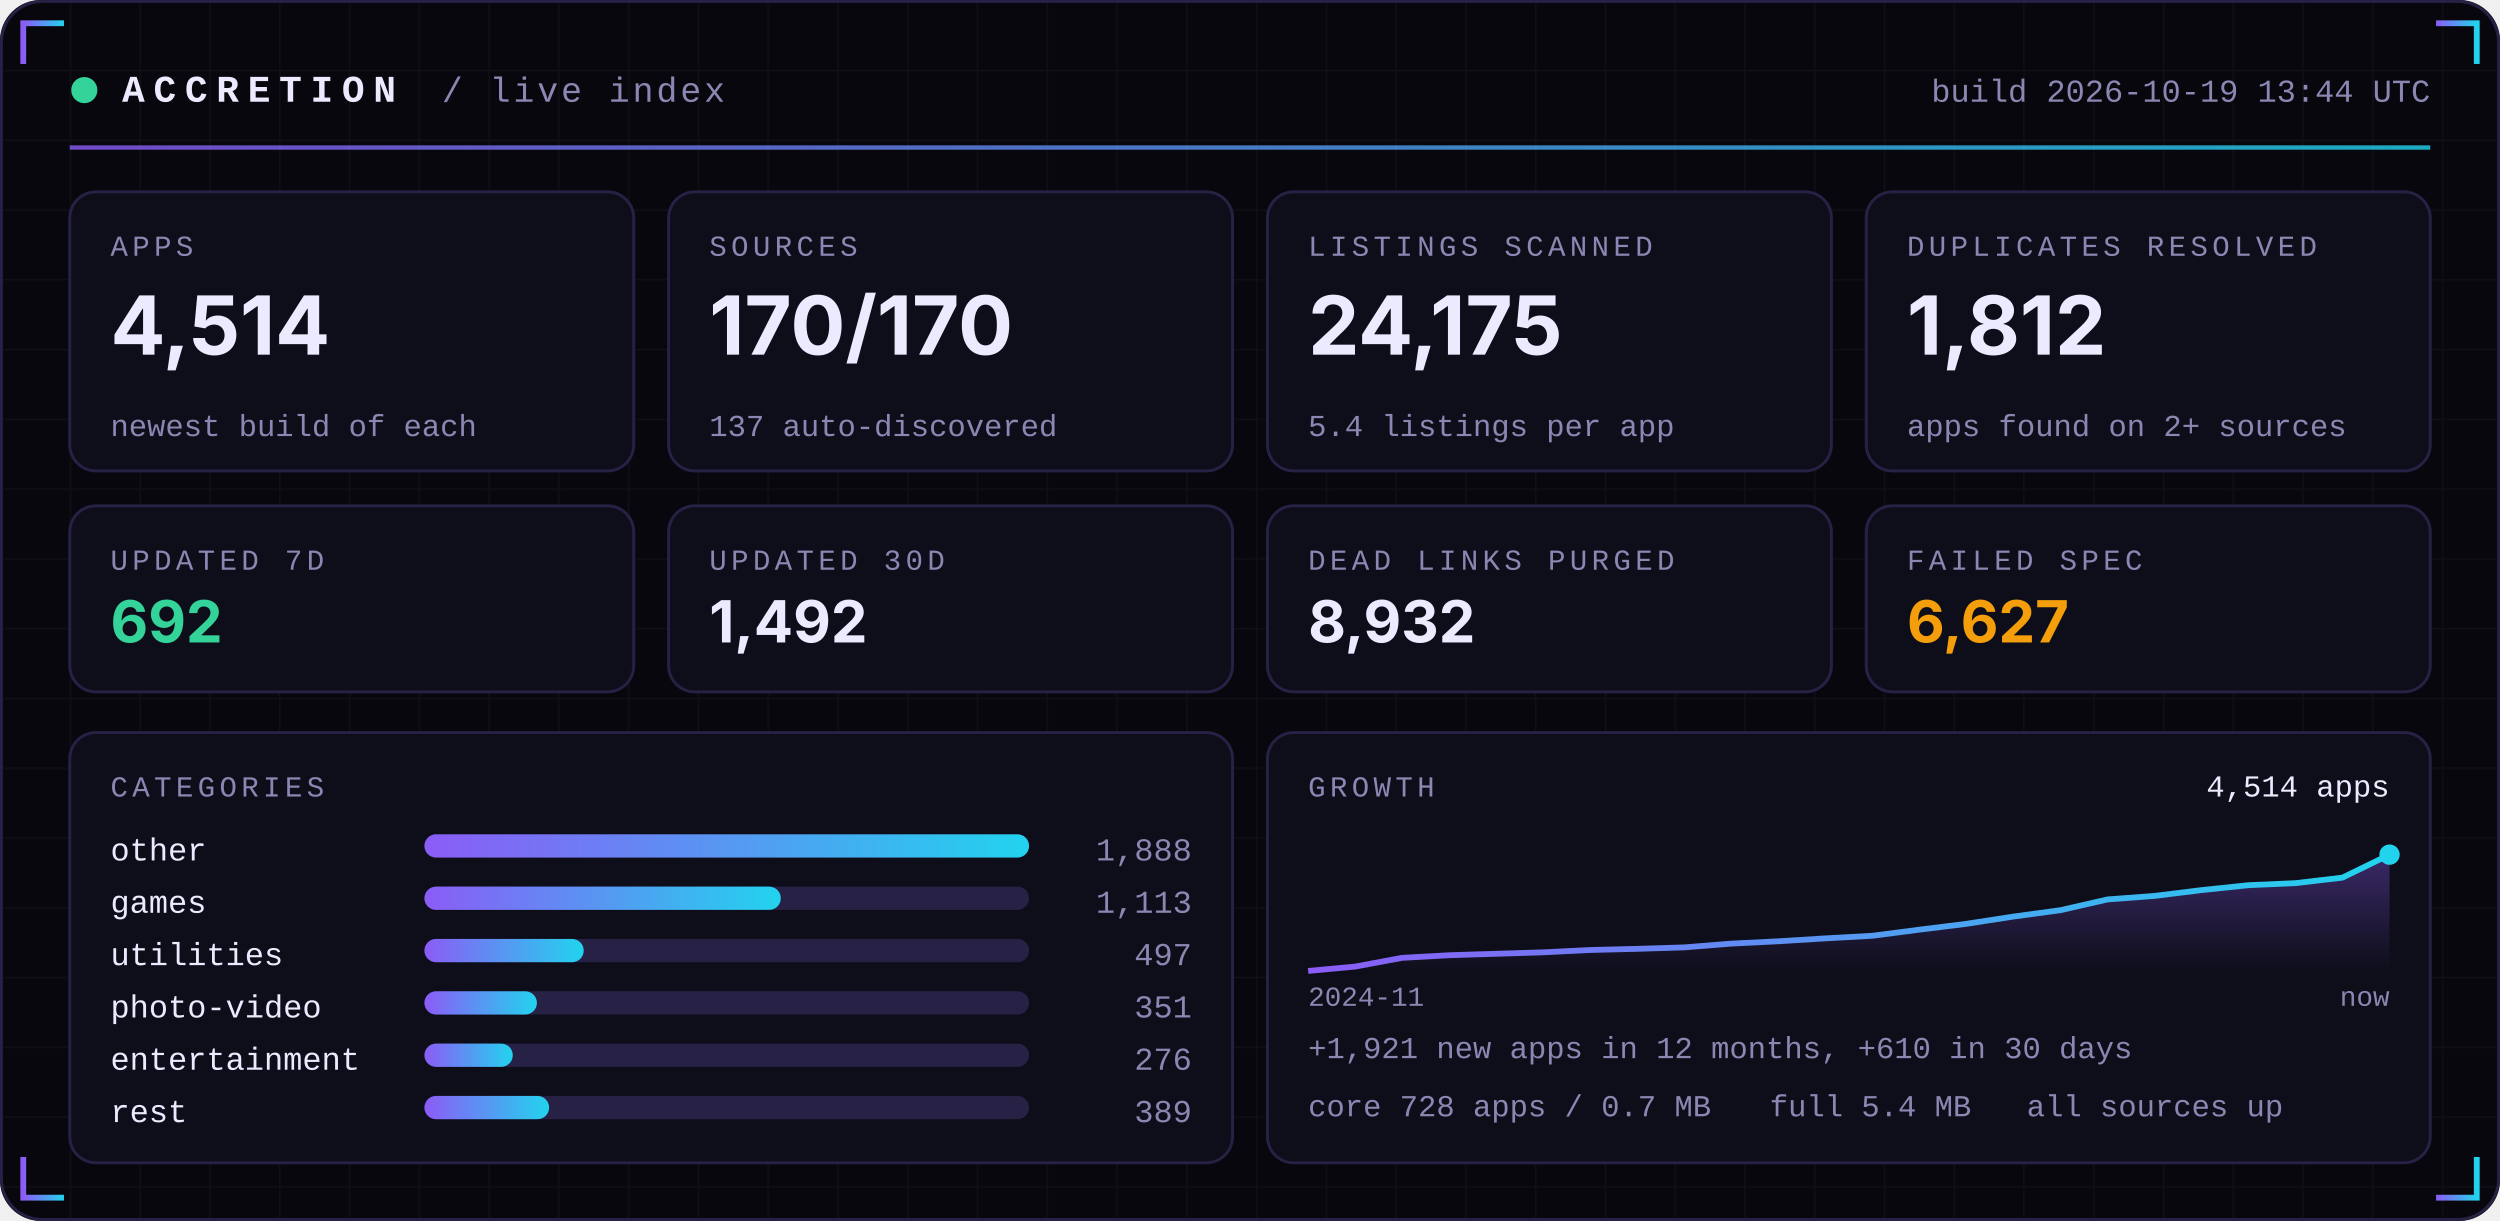
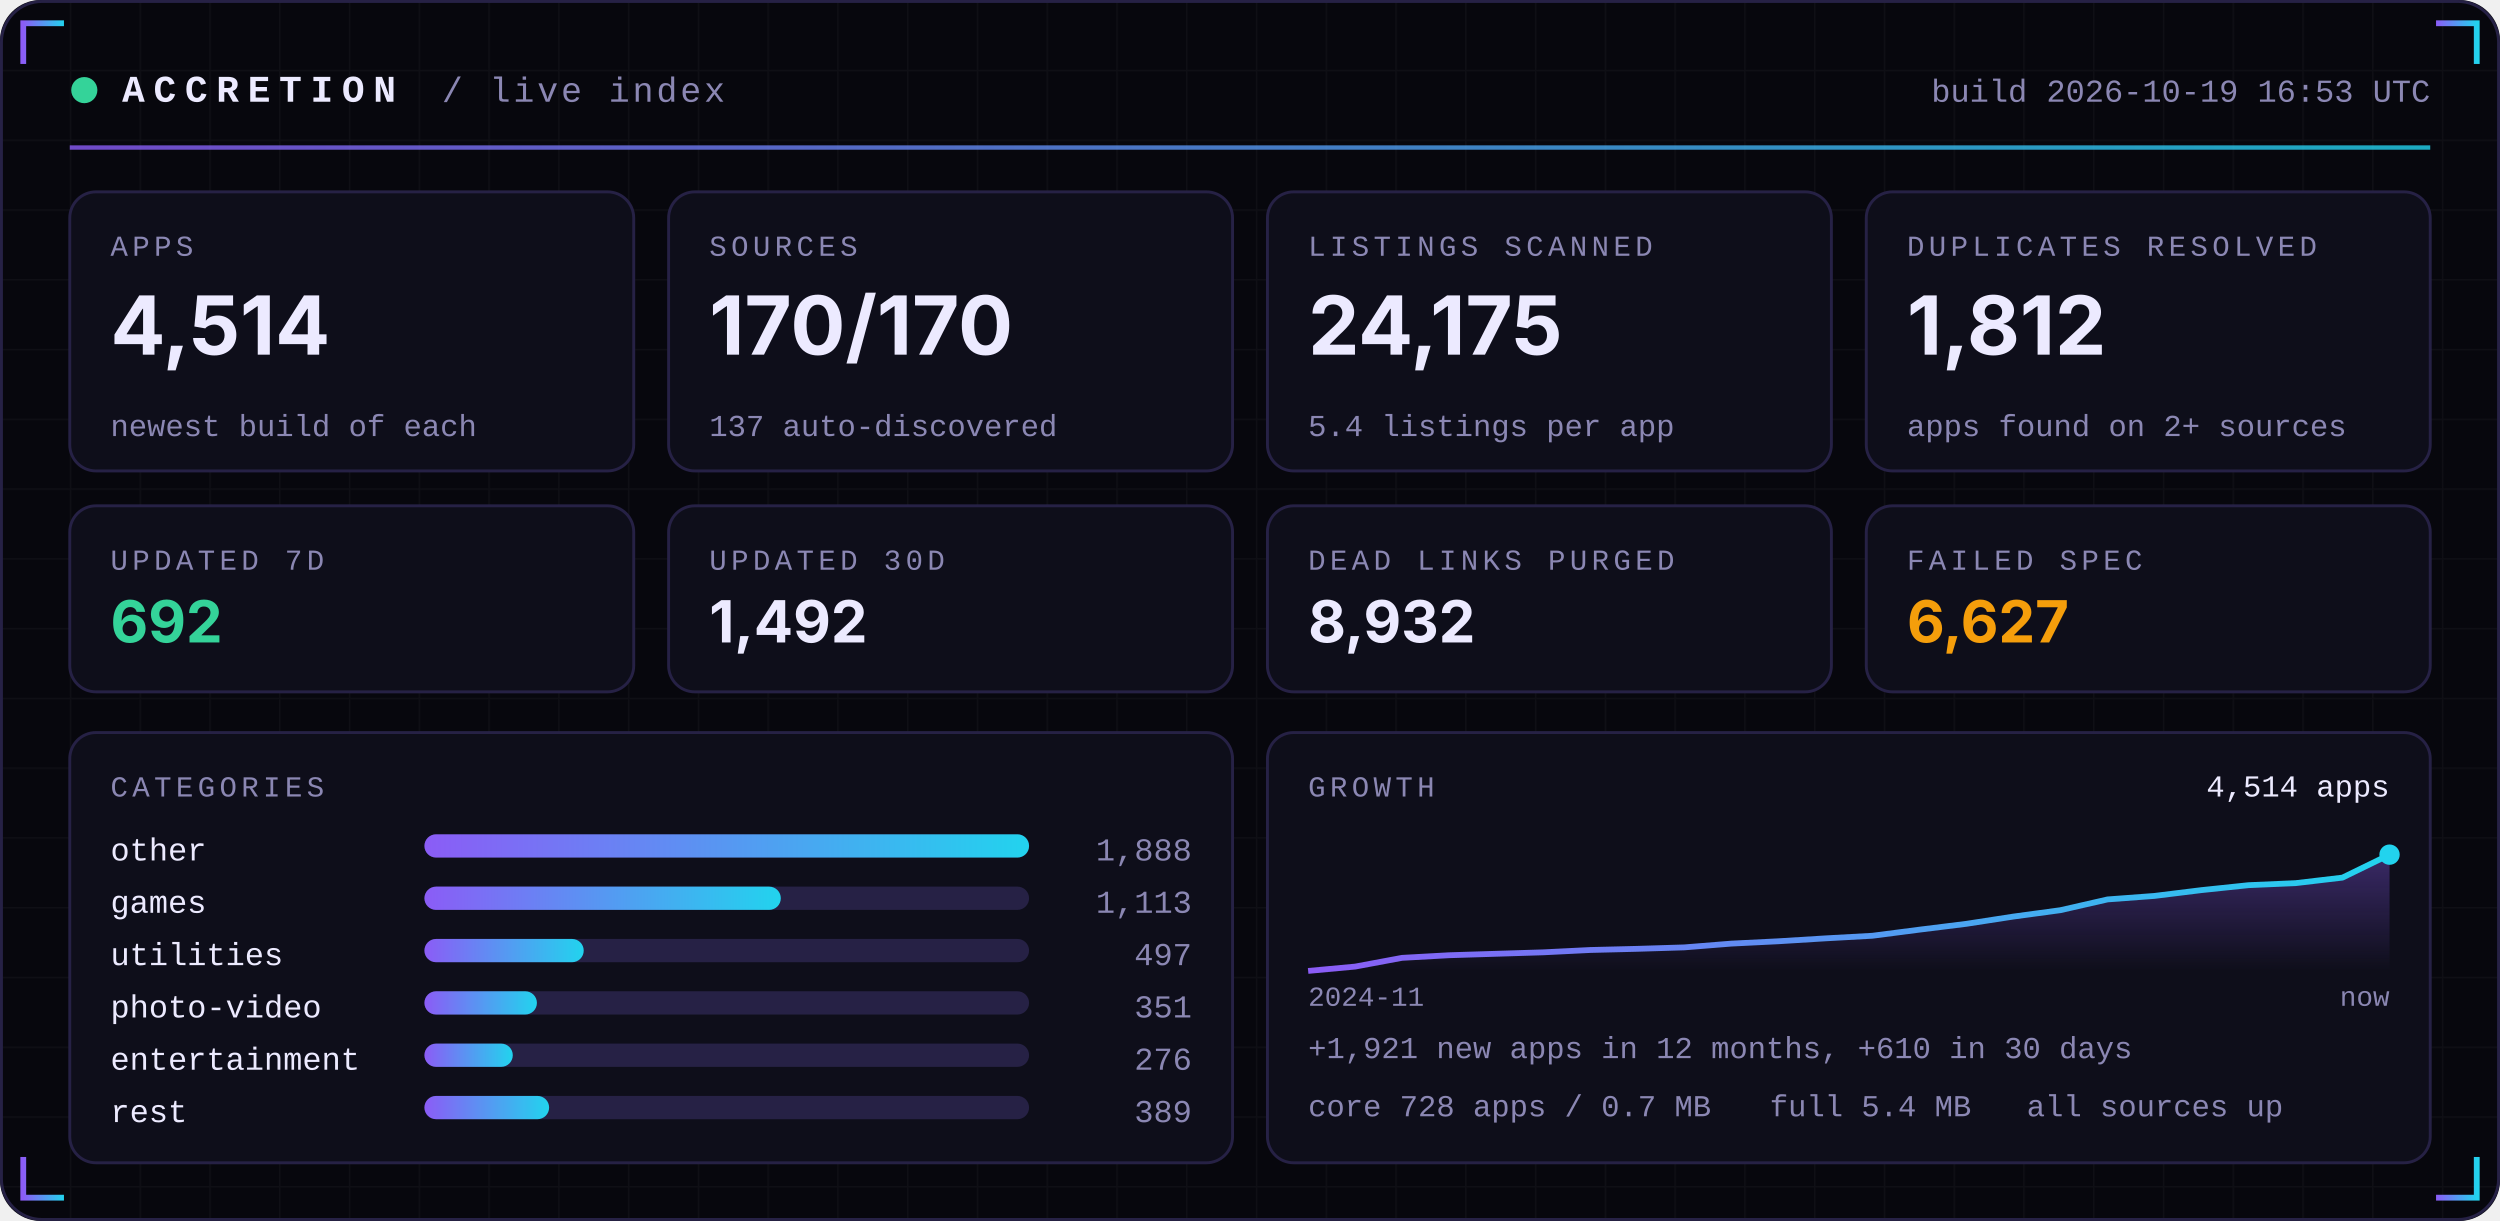
<svg xmlns="http://www.w3.org/2000/svg" width="860" height="420" viewBox="0 0 860 420" role="img">
  <defs>
    <linearGradient id="acc" x1="0" x2="1">
      <stop offset="0" stop-color="#8B5CF6" />
      <stop offset="1" stop-color="#22D3EE" />
    </linearGradient>
    <linearGradient id="area" x1="0" x2="0" y1="0" y2="1">
      <stop offset="0" stop-color="#8B5CF6" stop-opacity="0.35" />
      <stop offset="1" stop-color="#8B5CF6" stop-opacity="0" />
    </linearGradient>
    <pattern id="grid" width="24" height="24" patternUnits="userSpaceOnUse">
      <path d="M24 0H0V24" fill="none" stroke="#FFFFFF" stroke-opacity="0.035" />
    </pattern>
  </defs>
  <rect width="860" height="420" rx="14" fill="#07070D" />
  <rect width="860" height="420" rx="14" fill="url(#grid)" />
  <rect x="0.5" y="0.5" width="859" height="419" rx="14" fill="none" stroke="#262145" />
  <path d="M8 22 V8 H22" stroke="url(#acc)" stroke-width="2" fill="none" />
  <path d="M852 22 V8 H838" stroke="url(#acc)" stroke-width="2" fill="none" />
  <path d="M8 398 V412 H22" stroke="url(#acc)" stroke-width="2" fill="none" />
  <path d="M852 398 V412 H838" stroke="url(#acc)" stroke-width="2" fill="none" />
  <circle cx="29" cy="31" r="4.5" fill="#34D399">
    <animate attributeName="opacity" values="1;0.25;1" dur="2.4s" repeatCount="indefinite" />
  </circle>
  <text x="42" y="35" font-family="ui-monospace,SFMono-Regular,Menlo,Consolas,'Liberation Mono',monospace" font-size="13" font-weight="700" fill="#ECEAFF" text-anchor="start" letter-spacing="3">ACCRETION</text>
  <text x="152" y="35" font-family="ui-monospace,SFMono-Regular,Menlo,Consolas,'Liberation Mono',monospace" font-size="12" font-weight="400" fill="#8B87B3" text-anchor="start" letter-spacing="1">/ live index</text>
-   <text x="836" y="35" font-family="ui-monospace,SFMono-Regular,Menlo,Consolas,'Liberation Mono',monospace" font-size="11" font-weight="400" fill="#8B87B3" text-anchor="end" letter-spacing="0">build 2026-10-19 13:44 UTC</text>
+   <text x="836" y="35" font-family="ui-monospace,SFMono-Regular,Menlo,Consolas,'Liberation Mono',monospace" font-size="11" font-weight="400" fill="#8B87B3" text-anchor="end" letter-spacing="0">build 2026-10-19 16:53 UTC</text>
  <rect x="24" y="50" width="812" height="1.5" fill="url(#acc)" opacity="0.8" />
  <rect x="24.0" y="66" width="194.0" height="96" rx="9" fill="#0E0E1A" stroke="#262145" />
  <text x="38.0" y="88" font-family="ui-monospace,SFMono-Regular,Menlo,Consolas,'Liberation Mono',monospace" font-size="10" font-weight="400" fill="#8B87B3" text-anchor="start" letter-spacing="1.5">APPS</text>
  <text x="38.0" y="122" font-family="-apple-system,BlinkMacSystemFont,'Segoe UI',Inter,Helvetica,Arial,sans-serif" font-size="28" font-weight="700" fill="#ECEAFF" text-anchor="start" letter-spacing="0">4,514</text>
  <text x="38.0" y="150" font-family="ui-monospace,SFMono-Regular,Menlo,Consolas,'Liberation Mono',monospace" font-size="10.5" font-weight="400" fill="#8B87B3" text-anchor="start" letter-spacing="0">newest build of each</text>
  <rect x="230.0" y="66" width="194.0" height="96" rx="9" fill="#0E0E1A" stroke="#262145" />
  <text x="244.0" y="88" font-family="ui-monospace,SFMono-Regular,Menlo,Consolas,'Liberation Mono',monospace" font-size="10" font-weight="400" fill="#8B87B3" text-anchor="start" letter-spacing="1.5">SOURCES</text>
  <text x="244.0" y="122" font-family="-apple-system,BlinkMacSystemFont,'Segoe UI',Inter,Helvetica,Arial,sans-serif" font-size="28" font-weight="700" fill="#ECEAFF" text-anchor="start" letter-spacing="0">170/170</text>
  <text x="244.0" y="150" font-family="ui-monospace,SFMono-Regular,Menlo,Consolas,'Liberation Mono',monospace" font-size="10.5" font-weight="400" fill="#8B87B3" text-anchor="start" letter-spacing="0">137 auto-discovered</text>
  <rect x="436.0" y="66" width="194.0" height="96" rx="9" fill="#0E0E1A" stroke="#262145" />
  <text x="450.0" y="88" font-family="ui-monospace,SFMono-Regular,Menlo,Consolas,'Liberation Mono',monospace" font-size="10" font-weight="400" fill="#8B87B3" text-anchor="start" letter-spacing="1.5">LISTINGS SCANNED</text>
  <text x="450.0" y="122" font-family="-apple-system,BlinkMacSystemFont,'Segoe UI',Inter,Helvetica,Arial,sans-serif" font-size="28" font-weight="700" fill="#ECEAFF" text-anchor="start" letter-spacing="0">24,175</text>
  <text x="450.0" y="150" font-family="ui-monospace,SFMono-Regular,Menlo,Consolas,'Liberation Mono',monospace" font-size="10.5" font-weight="400" fill="#8B87B3" text-anchor="start" letter-spacing="0">5.4 listings per app</text>
  <rect x="642.0" y="66" width="194.0" height="96" rx="9" fill="#0E0E1A" stroke="#262145" />
  <text x="656.0" y="88" font-family="ui-monospace,SFMono-Regular,Menlo,Consolas,'Liberation Mono',monospace" font-size="10" font-weight="400" fill="#8B87B3" text-anchor="start" letter-spacing="1.5">DUPLICATES RESOLVED</text>
  <text x="656.0" y="122" font-family="-apple-system,BlinkMacSystemFont,'Segoe UI',Inter,Helvetica,Arial,sans-serif" font-size="28" font-weight="700" fill="#ECEAFF" text-anchor="start" letter-spacing="0">1,812</text>
  <text x="656.0" y="150" font-family="ui-monospace,SFMono-Regular,Menlo,Consolas,'Liberation Mono',monospace" font-size="10.5" font-weight="400" fill="#8B87B3" text-anchor="start" letter-spacing="0">apps found on 2+ sources</text>
  <rect x="24.0" y="174" width="194.0" height="64" rx="9" fill="#0E0E1A" stroke="#262145" />
  <text x="38.0" y="196" font-family="ui-monospace,SFMono-Regular,Menlo,Consolas,'Liberation Mono',monospace" font-size="10" font-weight="400" fill="#8B87B3" text-anchor="start" letter-spacing="1.5">UPDATED 7D</text>
  <text x="38.0" y="221" font-family="-apple-system,BlinkMacSystemFont,'Segoe UI',Inter,Helvetica,Arial,sans-serif" font-size="20" font-weight="700" fill="#34D399" text-anchor="start" letter-spacing="0">692</text>
  <rect x="230.0" y="174" width="194.0" height="64" rx="9" fill="#0E0E1A" stroke="#262145" />
  <text x="244.0" y="196" font-family="ui-monospace,SFMono-Regular,Menlo,Consolas,'Liberation Mono',monospace" font-size="10" font-weight="400" fill="#8B87B3" text-anchor="start" letter-spacing="1.5">UPDATED 30D</text>
  <text x="244.0" y="221" font-family="-apple-system,BlinkMacSystemFont,'Segoe UI',Inter,Helvetica,Arial,sans-serif" font-size="20" font-weight="700" fill="#ECEAFF" text-anchor="start" letter-spacing="0">1,492</text>
  <rect x="436.0" y="174" width="194.0" height="64" rx="9" fill="#0E0E1A" stroke="#262145" />
  <text x="450.0" y="196" font-family="ui-monospace,SFMono-Regular,Menlo,Consolas,'Liberation Mono',monospace" font-size="10" font-weight="400" fill="#8B87B3" text-anchor="start" letter-spacing="1.5">DEAD LINKS PURGED</text>
  <text x="450.0" y="221" font-family="-apple-system,BlinkMacSystemFont,'Segoe UI',Inter,Helvetica,Arial,sans-serif" font-size="20" font-weight="700" fill="#ECEAFF" text-anchor="start" letter-spacing="0">8,932</text>
  <rect x="642.0" y="174" width="194.0" height="64" rx="9" fill="#0E0E1A" stroke="#262145" />
  <text x="656.0" y="196" font-family="ui-monospace,SFMono-Regular,Menlo,Consolas,'Liberation Mono',monospace" font-size="10" font-weight="400" fill="#8B87B3" text-anchor="start" letter-spacing="1.5">FAILED SPEC</text>
  <text x="656.0" y="221" font-family="-apple-system,BlinkMacSystemFont,'Segoe UI',Inter,Helvetica,Arial,sans-serif" font-size="20" font-weight="700" fill="#F59E0B" text-anchor="start" letter-spacing="0">6,627</text>
  <rect x="24" y="252" width="400.0" height="148" rx="9" fill="#0E0E1A" stroke="#262145" />
  <rect x="436.0" y="252" width="400.0" height="148" rx="9" fill="#0E0E1A" stroke="#262145" />
  <text x="38" y="274" font-family="ui-monospace,SFMono-Regular,Menlo,Consolas,'Liberation Mono',monospace" font-size="10" font-weight="400" fill="#8B87B3" text-anchor="start" letter-spacing="1.5">CATEGORIES</text>
  <text x="38" y="296" font-family="ui-monospace,SFMono-Regular,Menlo,Consolas,'Liberation Mono',monospace" font-size="11" font-weight="400" fill="#ECEAFF" text-anchor="start" letter-spacing="0">other</text>
  <rect x="146" y="287" width="208.0" height="8" rx="4" fill="#262145" />
  <rect x="146" y="287" width="208.0" height="8" rx="4" fill="url(#acc)" />
  <text x="410.0" y="296" font-family="ui-monospace,SFMono-Regular,Menlo,Consolas,'Liberation Mono',monospace" font-size="11" font-weight="400" fill="#8B87B3" text-anchor="end" letter-spacing="0">1,888</text>
  <text x="38" y="314" font-family="ui-monospace,SFMono-Regular,Menlo,Consolas,'Liberation Mono',monospace" font-size="11" font-weight="400" fill="#ECEAFF" text-anchor="start" letter-spacing="0">games</text>
  <rect x="146" y="305" width="208.0" height="8" rx="4" fill="#262145" />
  <rect x="146" y="305" width="122.6" height="8" rx="4" fill="url(#acc)" />
  <text x="410.0" y="314" font-family="ui-monospace,SFMono-Regular,Menlo,Consolas,'Liberation Mono',monospace" font-size="11" font-weight="400" fill="#8B87B3" text-anchor="end" letter-spacing="0">1,113</text>
  <text x="38" y="332" font-family="ui-monospace,SFMono-Regular,Menlo,Consolas,'Liberation Mono',monospace" font-size="11" font-weight="400" fill="#ECEAFF" text-anchor="start" letter-spacing="0">utilities</text>
  <rect x="146" y="323" width="208.0" height="8" rx="4" fill="#262145" />
  <rect x="146" y="323" width="54.8" height="8" rx="4" fill="url(#acc)" />
  <text x="410.0" y="332" font-family="ui-monospace,SFMono-Regular,Menlo,Consolas,'Liberation Mono',monospace" font-size="11" font-weight="400" fill="#8B87B3" text-anchor="end" letter-spacing="0">497</text>
  <text x="38" y="350" font-family="ui-monospace,SFMono-Regular,Menlo,Consolas,'Liberation Mono',monospace" font-size="11" font-weight="400" fill="#ECEAFF" text-anchor="start" letter-spacing="0">photo-video</text>
  <rect x="146" y="341" width="208.0" height="8" rx="4" fill="#262145" />
  <rect x="146" y="341" width="38.7" height="8" rx="4" fill="url(#acc)" />
  <text x="410.0" y="350" font-family="ui-monospace,SFMono-Regular,Menlo,Consolas,'Liberation Mono',monospace" font-size="11" font-weight="400" fill="#8B87B3" text-anchor="end" letter-spacing="0">351</text>
  <text x="38" y="368" font-family="ui-monospace,SFMono-Regular,Menlo,Consolas,'Liberation Mono',monospace" font-size="11" font-weight="400" fill="#ECEAFF" text-anchor="start" letter-spacing="0">entertainment</text>
  <rect x="146" y="359" width="208.0" height="8" rx="4" fill="#262145" />
  <rect x="146" y="359" width="30.4" height="8" rx="4" fill="url(#acc)" />
  <text x="410.0" y="368" font-family="ui-monospace,SFMono-Regular,Menlo,Consolas,'Liberation Mono',monospace" font-size="11" font-weight="400" fill="#8B87B3" text-anchor="end" letter-spacing="0">276</text>
  <text x="38" y="386" font-family="ui-monospace,SFMono-Regular,Menlo,Consolas,'Liberation Mono',monospace" font-size="11" font-weight="400" fill="#ECEAFF" text-anchor="start" letter-spacing="0">rest</text>
  <rect x="146" y="377" width="208.0" height="8" rx="4" fill="#262145" />
  <rect x="146" y="377" width="42.9" height="8" rx="4" fill="url(#acc)" />
  <text x="410.0" y="386" font-family="ui-monospace,SFMono-Regular,Menlo,Consolas,'Liberation Mono',monospace" font-size="11" font-weight="400" fill="#8B87B3" text-anchor="end" letter-spacing="0">389</text>
  <text x="450.0" y="274" font-family="ui-monospace,SFMono-Regular,Menlo,Consolas,'Liberation Mono',monospace" font-size="10" font-weight="400" fill="#8B87B3" text-anchor="start" letter-spacing="1.5">GROWTH</text>
  <polygon points="450.0,334 450.0,334.0 466.2,332.5 482.3,329.5 498.5,328.6 514.7,328.1 530.9,327.6 547.0,326.8 563.2,326.4 579.4,325.9 595.6,324.6 611.7,323.8 627.9,322.8 644.1,321.9 660.3,319.8 676.4,317.8 692.6,315.3 708.8,313.1 725.0,309.4 741.1,308.2 757.3,306.2 773.5,304.5 789.7,303.8 805.8,301.9 822.0,294.0 822.0,334" fill="url(#area)" />
  <polyline points="450.0,334.0 466.2,332.5 482.3,329.5 498.5,328.6 514.7,328.1 530.9,327.6 547.0,326.8 563.2,326.4 579.4,325.9 595.6,324.6 611.7,323.8 627.9,322.8 644.1,321.9 660.3,319.8 676.4,317.8 692.6,315.3 708.8,313.1 725.0,309.4 741.1,308.2 757.3,306.2 773.5,304.5 789.7,303.8 805.8,301.9 822.0,294.0" fill="none" stroke="url(#acc)" stroke-width="2" stroke-linejoin="round" />
  <circle cx="822.0" cy="294.0" r="3.5" fill="#22D3EE" />
  <text x="822.0" y="274" font-family="ui-monospace,SFMono-Regular,Menlo,Consolas,'Liberation Mono',monospace" font-size="10.5" font-weight="400" fill="#ECEAFF" text-anchor="end" letter-spacing="0">4,514 apps</text>
  <text x="450.0" y="346" font-family="ui-monospace,SFMono-Regular,Menlo,Consolas,'Liberation Mono',monospace" font-size="9.5" font-weight="400" fill="#8B87B3" text-anchor="start" letter-spacing="0">2024-11</text>
  <text x="822.0" y="346" font-family="ui-monospace,SFMono-Regular,Menlo,Consolas,'Liberation Mono',monospace" font-size="9.5" font-weight="400" fill="#8B87B3" text-anchor="end" letter-spacing="0">now</text>
  <text x="450.0" y="364" font-family="ui-monospace,SFMono-Regular,Menlo,Consolas,'Liberation Mono',monospace" font-size="10.5" font-weight="400" fill="#8B87B3" text-anchor="start" letter-spacing="0">+1,921 new apps in 12 months, +610 in 30 days</text>
  <text x="450.0" y="384" font-family="ui-monospace,SFMono-Regular,Menlo,Consolas,'Liberation Mono',monospace" font-size="10.5" font-weight="400" fill="#8B87B3" text-anchor="start" letter-spacing="0">core 728 apps / 0.7 MB</text>
  <text x="608.8" y="384" font-family="ui-monospace,SFMono-Regular,Menlo,Consolas,'Liberation Mono',monospace" font-size="10.5" font-weight="400" fill="#8B87B3" text-anchor="start" letter-spacing="0">full 5.4 MB</text>
  <text x="697.2" y="384" font-family="ui-monospace,SFMono-Regular,Menlo,Consolas,'Liberation Mono',monospace" font-size="10.5" font-weight="400" fill="#8B87B3" text-anchor="start" letter-spacing="0">all sources up</text>
</svg>
